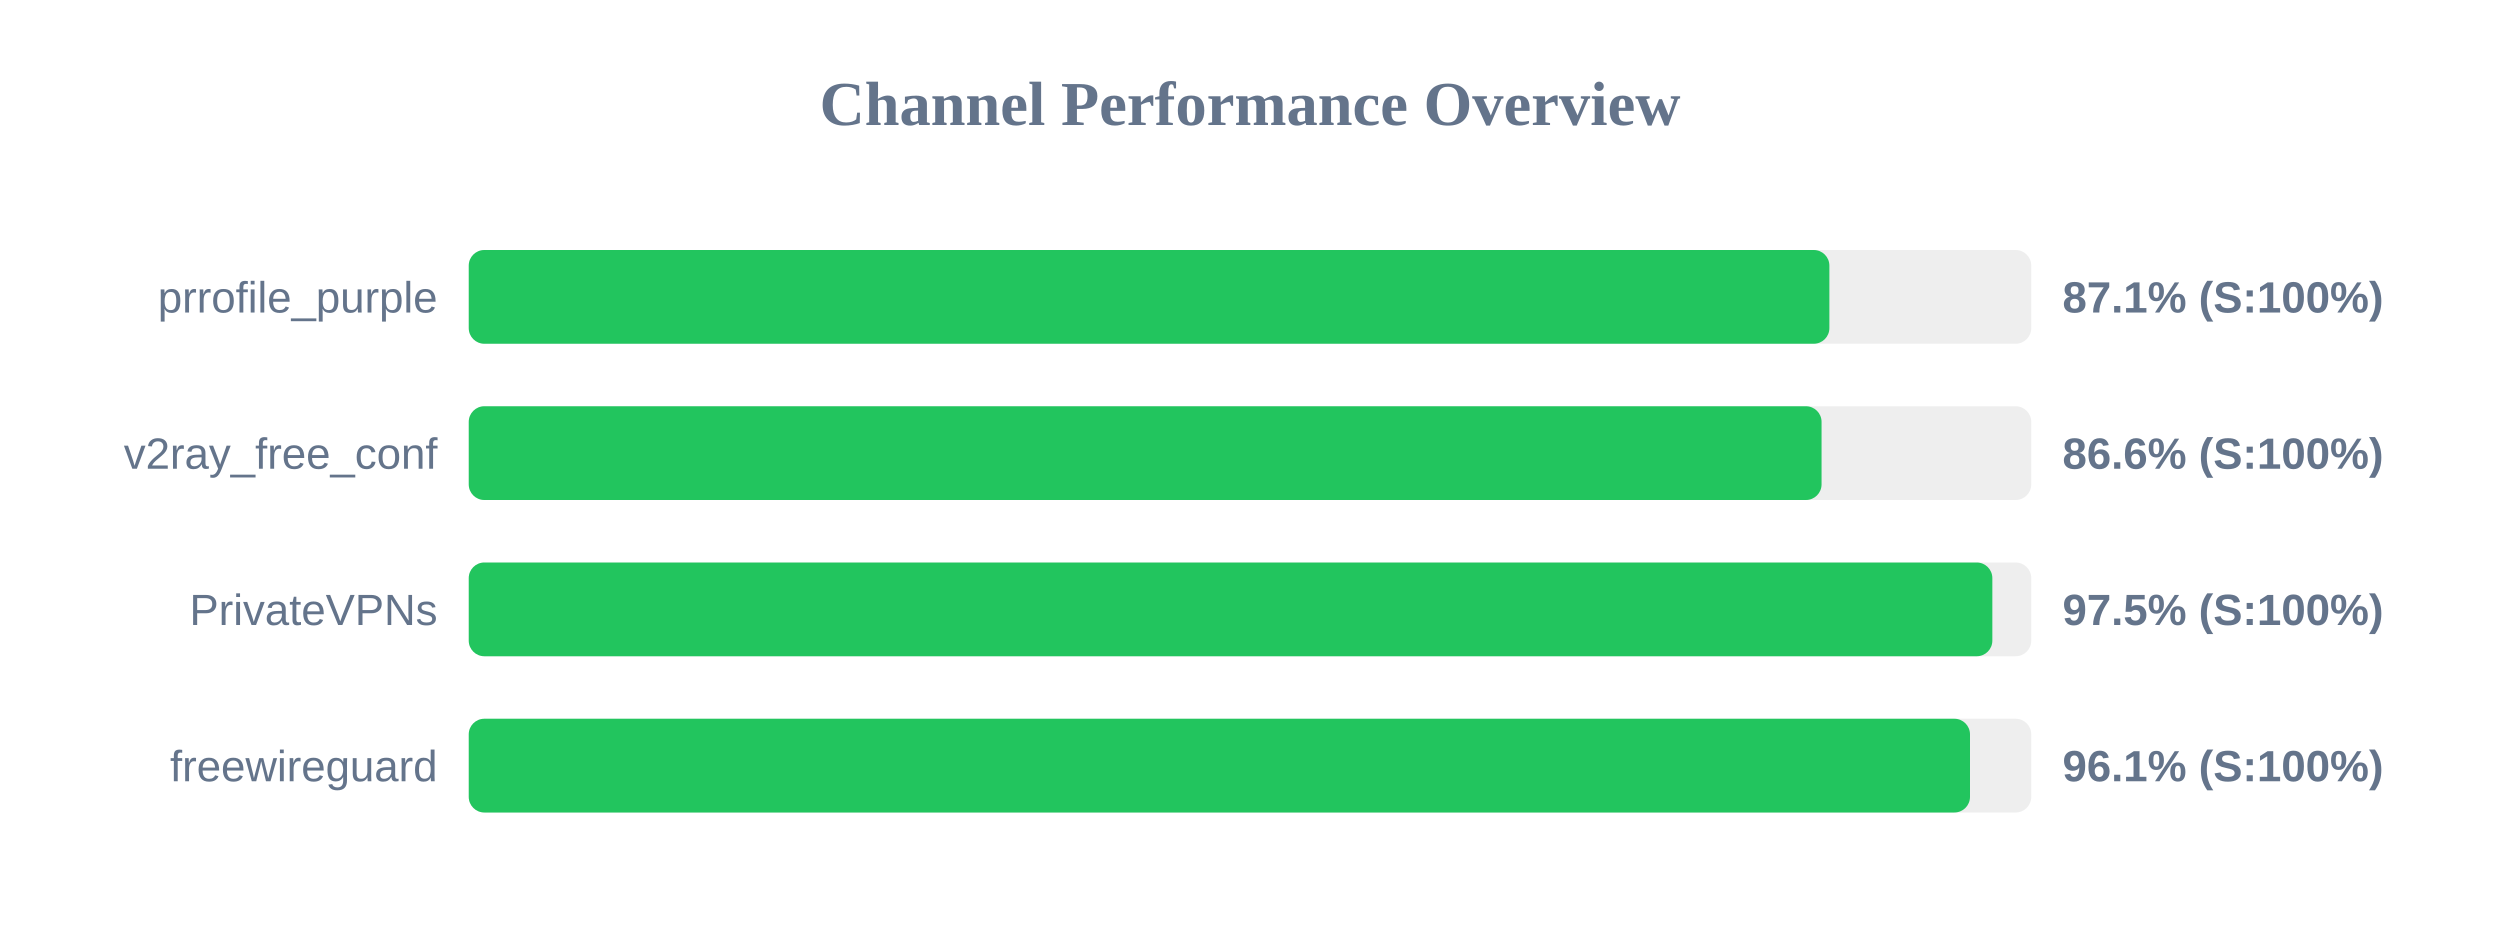
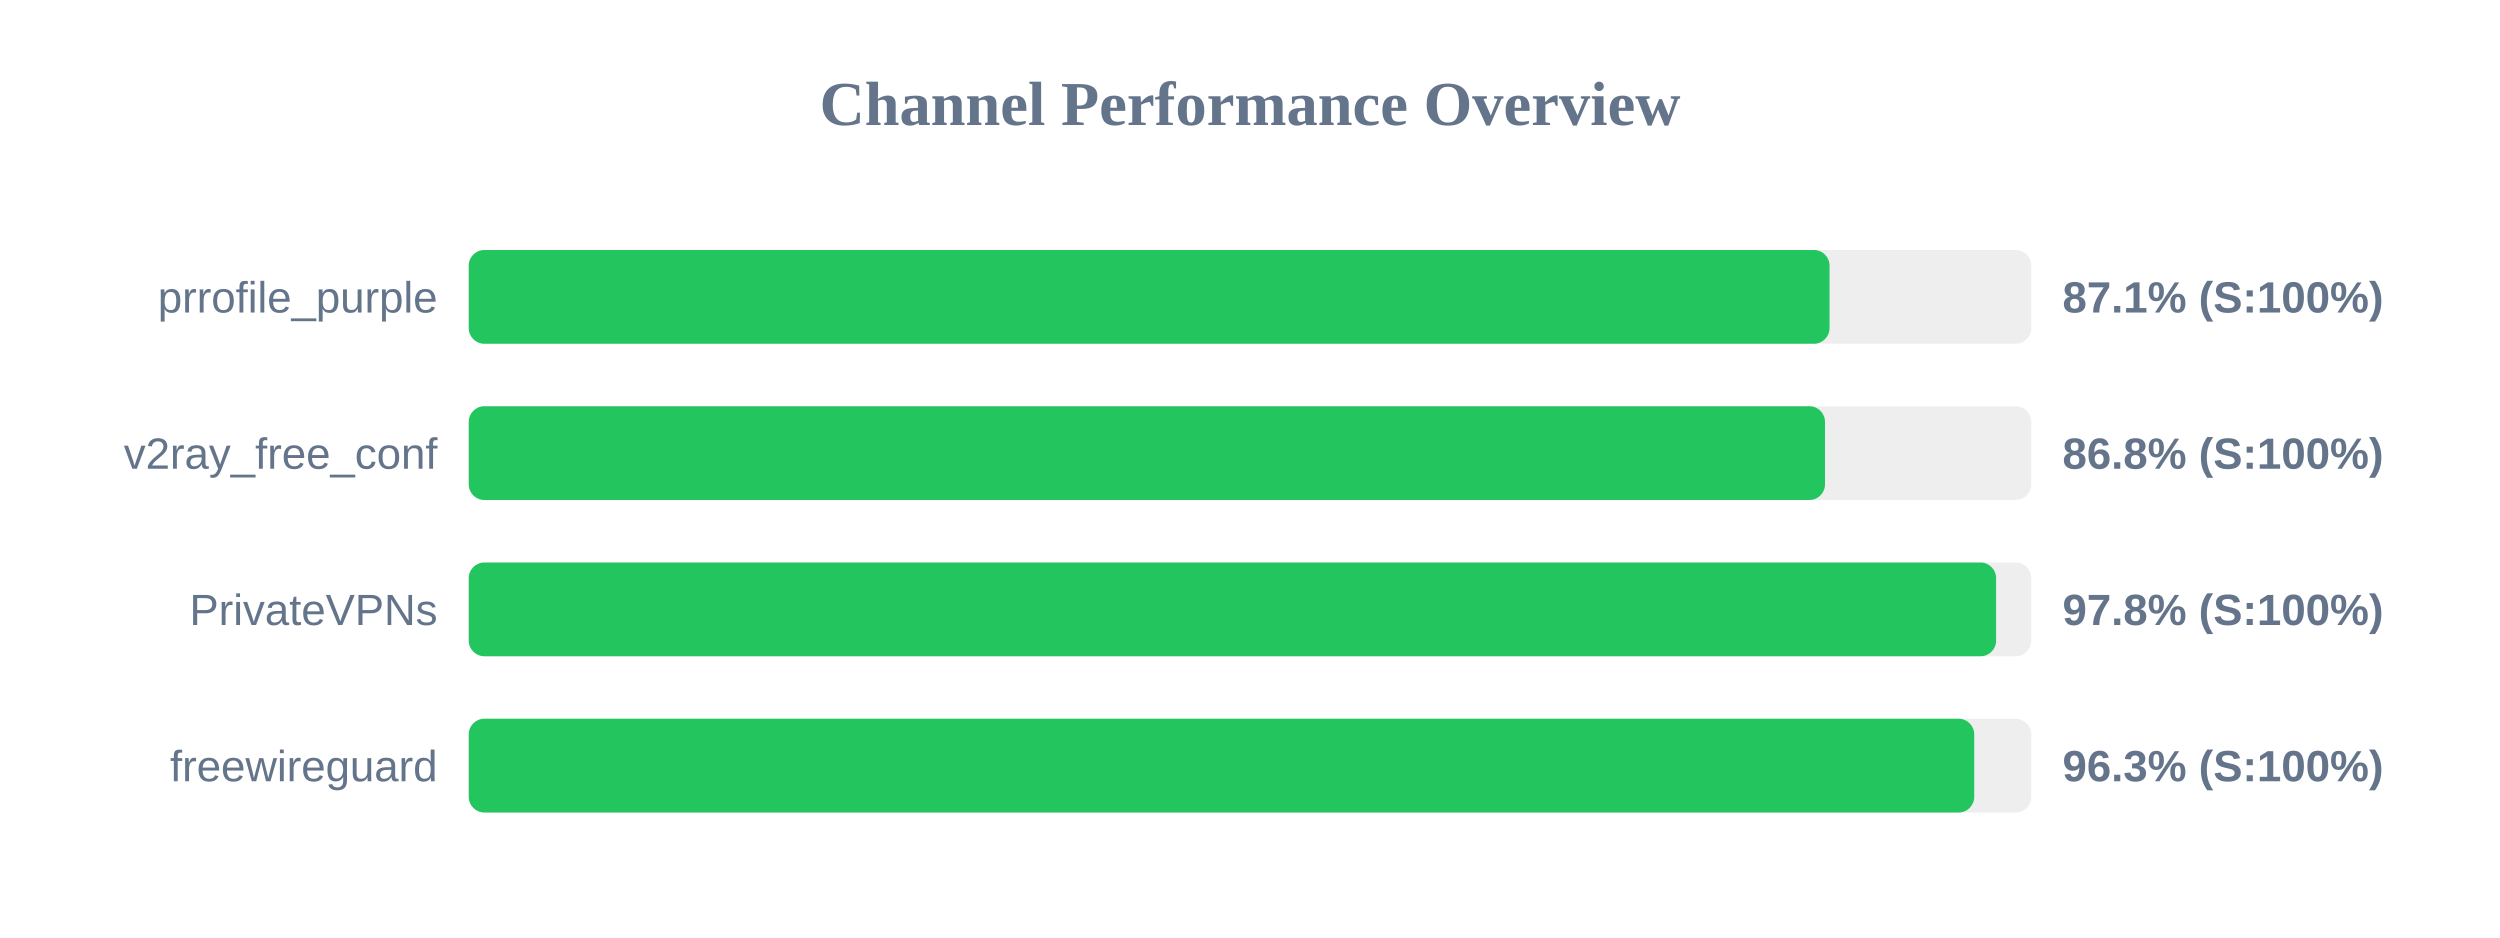
<svg xmlns="http://www.w3.org/2000/svg" width="800" height="300" version="1.1">
  <style>
        .row { font: 14px Arial; fill: #64748b; }
        .score { font: bold 14px Arial; fill: #64748b; }
    </style>
  <text x="400" y="40" text-anchor="middle" font-size="20px" font-weight="bold" fill="#64748b">Channel Performance Overview</text>
  <rect x="150" y="80" width="500" height="30" fill="#eee" rx="5" />
-   <rect x="150" y="80" width="435.4" height="30" fill="#22c55e" rx="5" />
+   <rect x="150" y="80" width="435.45" height="30" fill="#22c55e" rx="5" />
  <text x="140" y="100" text-anchor="end" class="row">prrofile_purple</text>
  <text x="660" y="100" text-anchor="start" class="score">87.1% (S:100%)</text>
  <rect x="150" y="130" width="500" height="30" fill="#eee" rx="5" />
-   <rect x="150" y="130" width="432.9" height="30" fill="#22c55e" rx="5" />
+   <rect x="150" y="130" width="434.0" height="30" fill="#22c55e" rx="5" />
  <text x="140" y="150" text-anchor="end" class="row">v2ray_free_conf</text>
-   <text x="660" y="150" text-anchor="start" class="score">86.6% (S:100%)</text>
+   <text x="660" y="150" text-anchor="start" class="score">86.8% (S:100%)</text>
  <rect x="150" y="180" width="500" height="30" fill="#eee" rx="5" />
-   <rect x="150" y="180" width="487.55" height="30" fill="#22c55e" rx="5" />
+   <rect x="150" y="180" width="488.75" height="30" fill="#22c55e" rx="5" />
  <text x="140" y="200" text-anchor="end" class="row">PrivateVPNs</text>
-   <text x="660" y="200" text-anchor="start" class="score">97.5% (S:100%)</text>
+   <text x="660" y="200" text-anchor="start" class="score">97.8% (S:100%)</text>
  <rect x="150" y="230" width="500" height="30" fill="#eee" rx="5" />
-   <rect x="150" y="230" width="480.4" height="30" fill="#22c55e" rx="5" />
+   <rect x="150" y="230" width="481.75" height="30" fill="#22c55e" rx="5" />
  <text x="140" y="250" text-anchor="end" class="row">freewireguard</text>
-   <text x="660" y="250" text-anchor="start" class="score">96.1% (S:100%)</text>
+   <text x="660" y="250" text-anchor="start" class="score">96.3% (S:100%)</text>
</svg>
